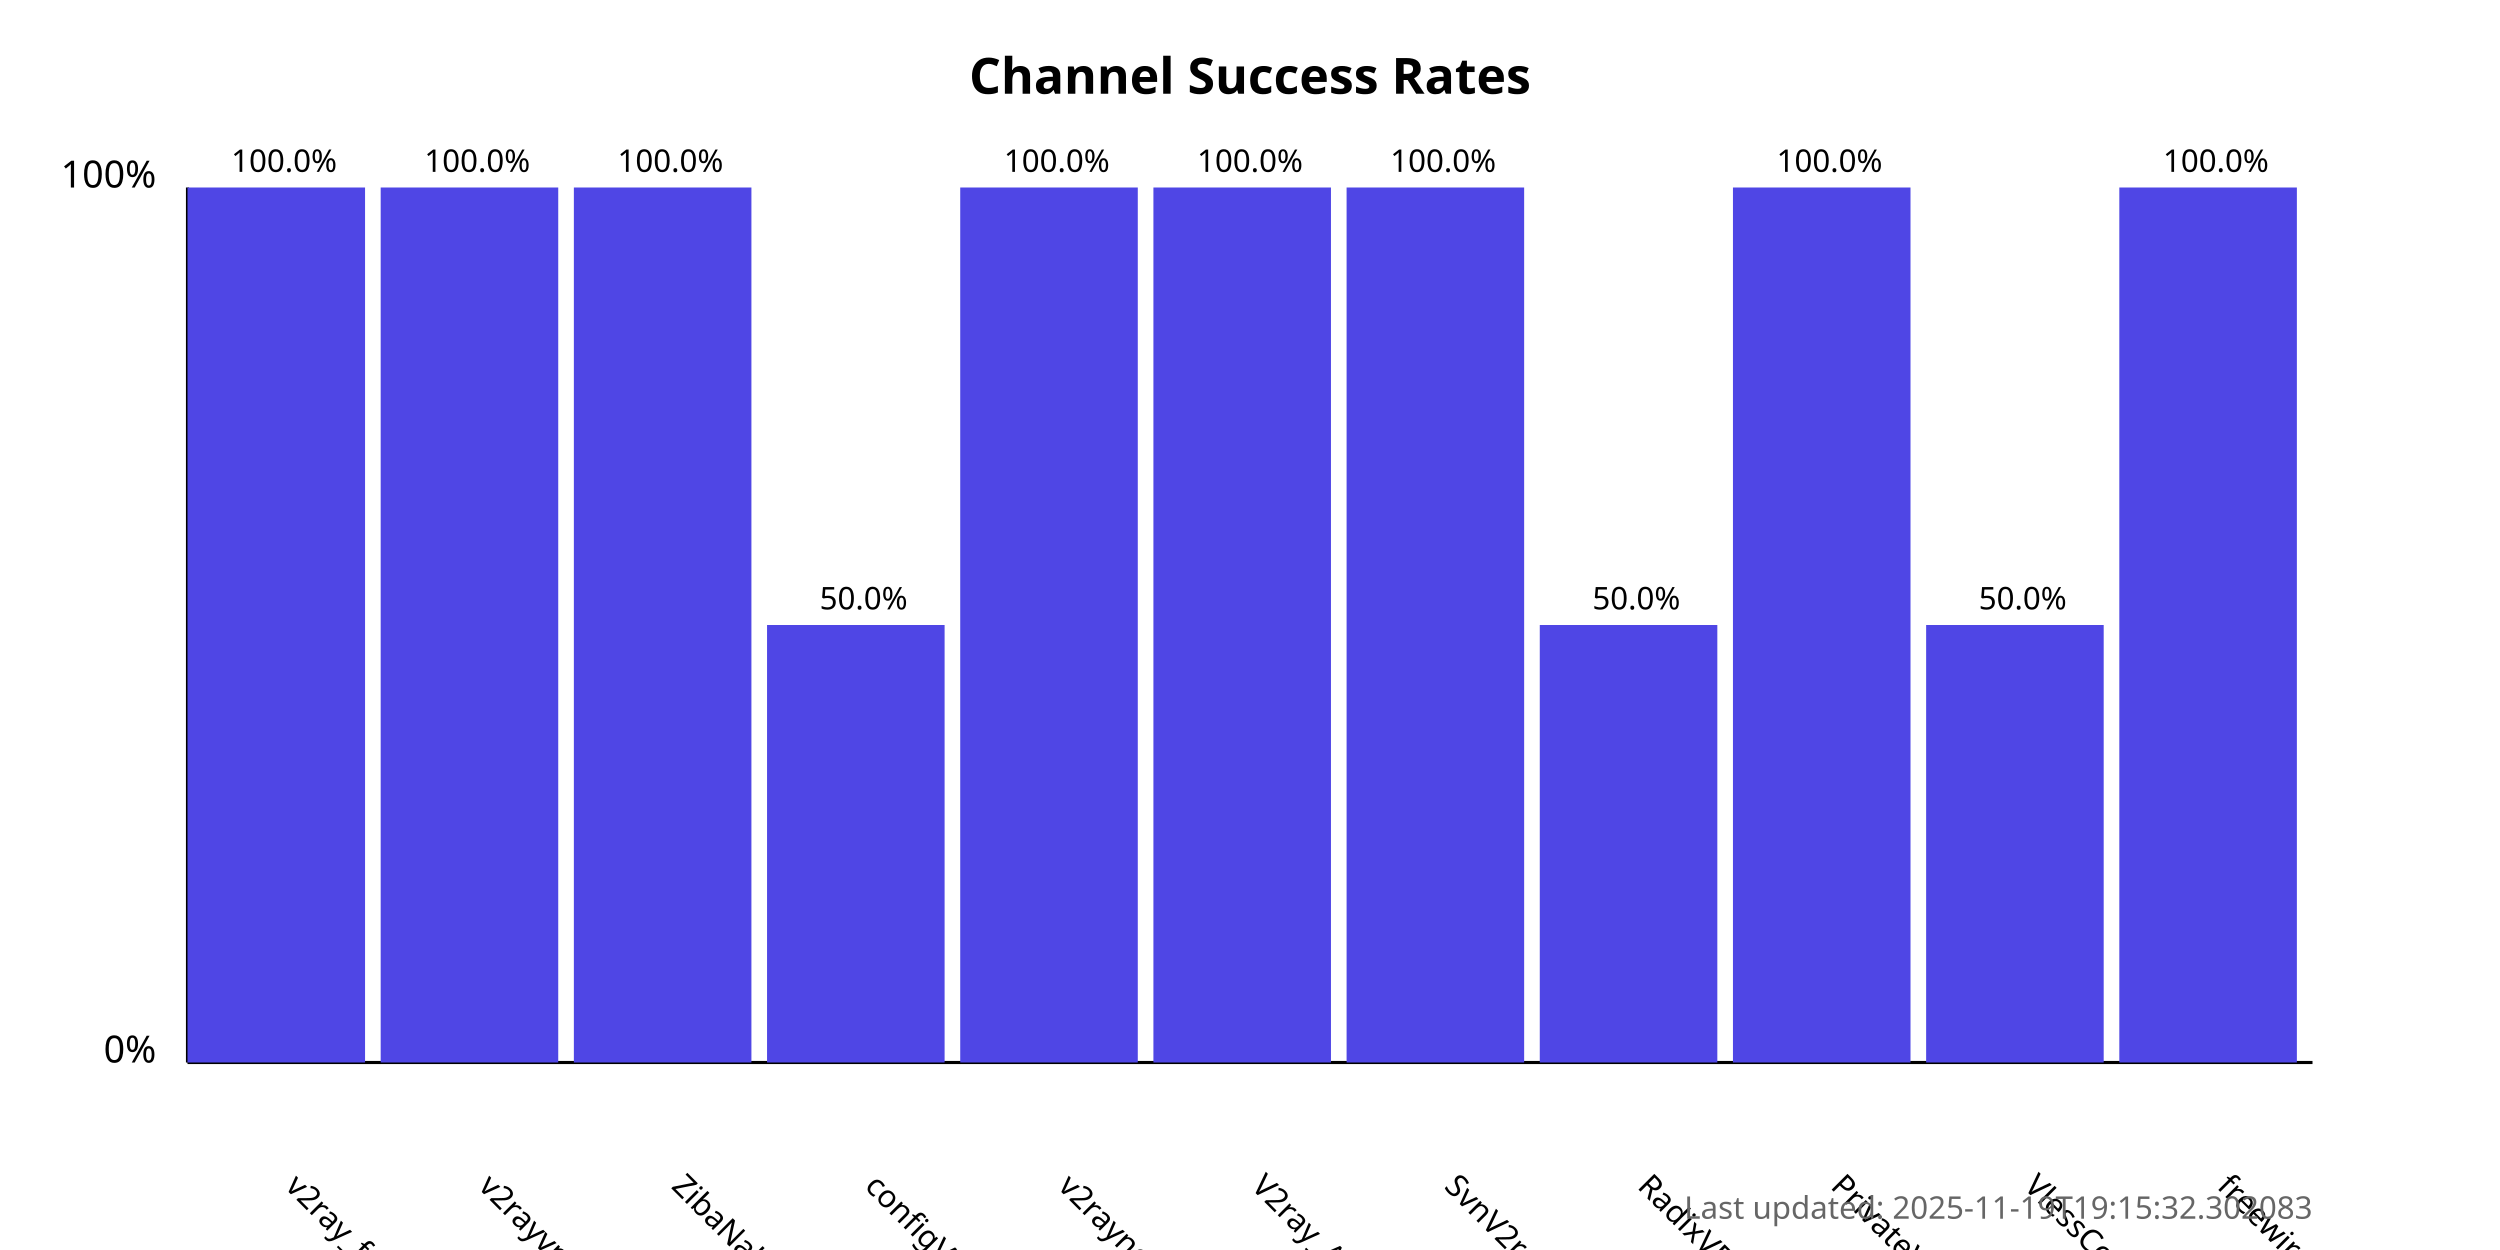
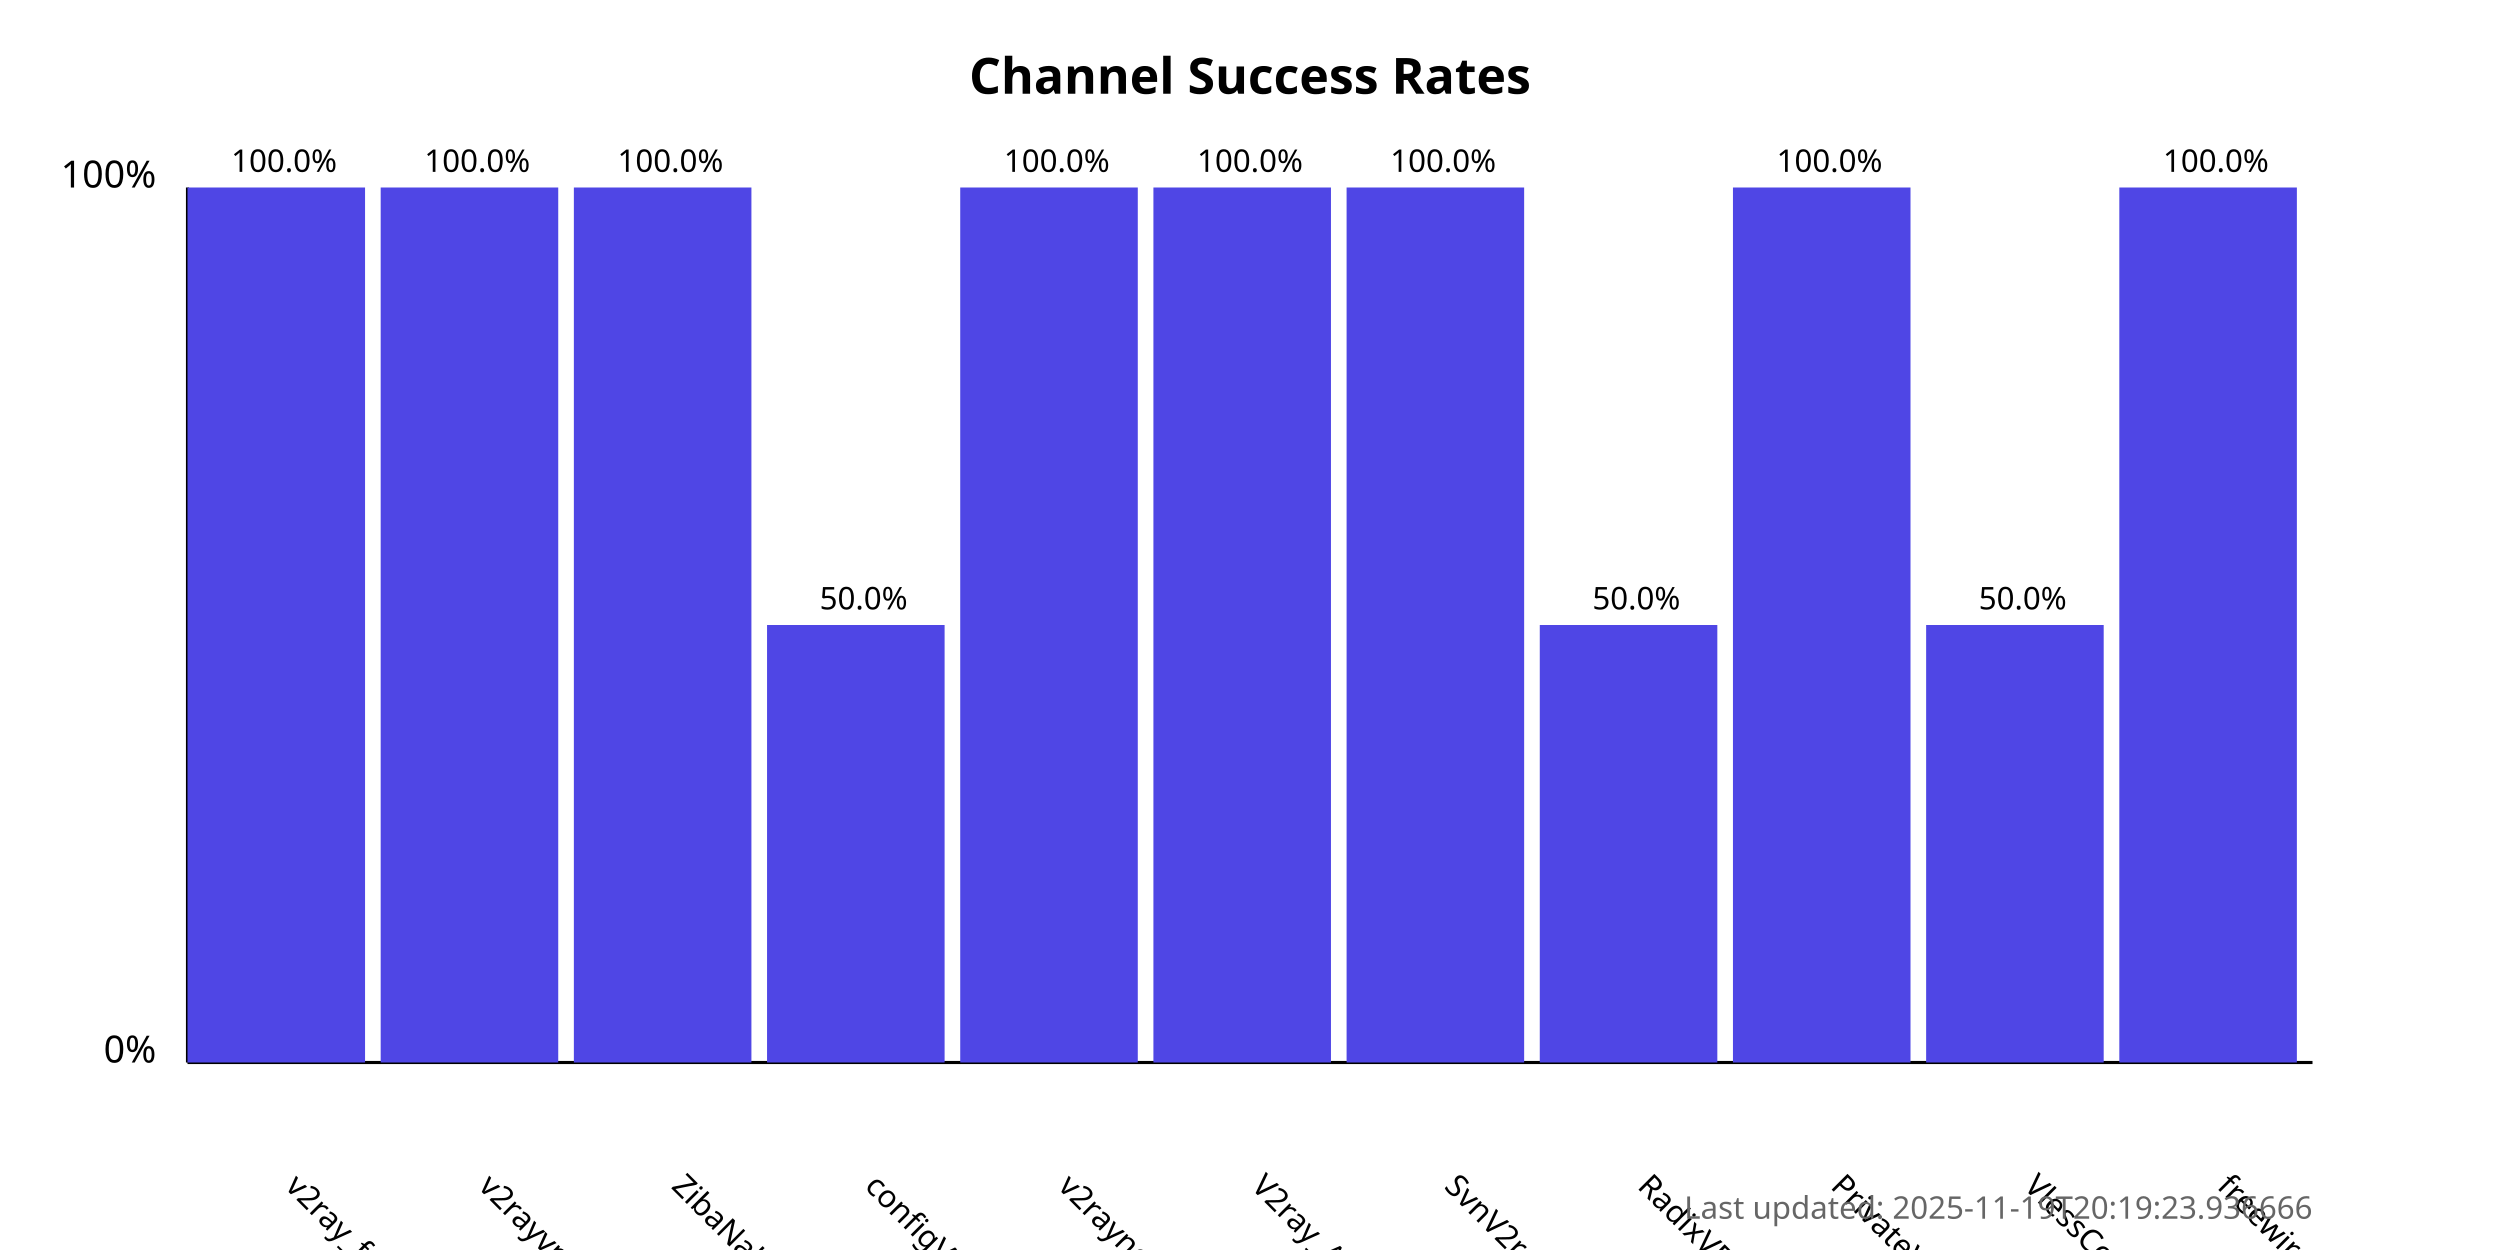
<svg xmlns="http://www.w3.org/2000/svg" width="800" height="400">
  <style>
            .chart-title { font: bold 16px sans-serif; }
            .axis-label { font: 12px sans-serif; }
            .tick-label { font: 10px sans-serif; }
            .bar { fill: #4f46e5; }
            .bar:hover { fill: #6366f1; }
            .timestamp { font: 10px sans-serif; fill: #666; }
        </style>
  <text x="400.0" y="30" text-anchor="middle" class="chart-title">
            Channel Success Rates
        </text>
  <line x1="60" y1="340" x2="60" y2="60" stroke="black" stroke-width="1" />
  <line x1="60" y1="340" x2="740" y2="340" stroke="black" stroke-width="1" />
  <text x="50" y="340" text-anchor="end" class="axis-label">0%</text>
  <text x="50" y="60" text-anchor="end" class="axis-label">100%</text>
  <g>
    <rect x="60" y="60.0" width="56.818" height="280.0" class="bar" />
    <text x="90.909" y="380" transform="rotate(45, 90.90909, 380)" text-anchor="start" class="tick-label">
                v2ray_free_conf
            </text>
    <text x="90.909" y="55.0" text-anchor="middle" class="tick-label">
                100.0%
            </text>
  </g>
  <g>
    <rect x="121.818" y="60.0" width="56.818" height="280.0" class="bar" />
    <text x="152.727" y="380" transform="rotate(45, 152.7273, 380)" text-anchor="start" class="tick-label">
                v2rayvpno
            </text>
    <text x="152.727" y="55.0" text-anchor="middle" class="tick-label">
                100.0%
            </text>
  </g>
  <g>
    <rect x="183.636" y="60.0" width="56.818" height="280.0" class="bar" />
    <text x="214.545" y="380" transform="rotate(45, 214.5455, 380)" text-anchor="start" class="tick-label">
                ZibaNabz
            </text>
    <text x="214.545" y="55.0" text-anchor="middle" class="tick-label">
                100.0%
            </text>
  </g>
  <g>
    <rect x="245.455" y="200.0" width="56.818" height="140.0" class="bar" />
    <text x="276.364" y="380" transform="rotate(45, 276.3636, 380)" text-anchor="start" class="tick-label">
                configV2rayForFree
            </text>
    <text x="276.364" y="195.0" text-anchor="middle" class="tick-label">
                50.0%
            </text>
  </g>
  <g>
    <rect x="307.273" y="60.0" width="56.818" height="280.0" class="bar" />
    <text x="338.182" y="380" transform="rotate(45, 338.1818, 380)" text-anchor="start" class="tick-label">
                v2rayngvpn
            </text>
    <text x="338.182" y="55.0" text-anchor="middle" class="tick-label">
                100.0%
            </text>
  </g>
  <g>
    <rect x="369.091" y="60.0" width="56.818" height="280.0" class="bar" />
    <text x="400.0" y="380" transform="rotate(45, 400.0, 380)" text-anchor="start" class="tick-label">
                V2ray_Alpha
            </text>
    <text x="400.0" y="55.0" text-anchor="middle" class="tick-label">
                100.0%
            </text>
  </g>
  <g>
    <rect x="430.909" y="60.0" width="56.818" height="280.0" class="bar" />
    <text x="461.818" y="380" transform="rotate(45, 461.8182, 380)" text-anchor="start" class="tick-label">
                SvnV2ray
            </text>
    <text x="461.818" y="55.0" text-anchor="middle" class="tick-label">
                100.0%
            </text>
  </g>
  <g>
    <rect x="492.727" y="200.0" width="56.818" height="140.0" class="bar" />
    <text x="523.636" y="380" transform="rotate(45, 523.6364, 380)" text-anchor="start" class="tick-label">
                RadixVPN
            </text>
    <text x="523.636" y="195.0" text-anchor="middle" class="tick-label">
                50.0%
            </text>
  </g>
  <g>
    <rect x="554.545" y="60.0" width="56.818" height="280.0" class="bar" />
    <text x="585.455" y="380" transform="rotate(45, 585.4545, 380)" text-anchor="start" class="tick-label">
                PrivateVPNs
            </text>
    <text x="585.455" y="55.0" text-anchor="middle" class="tick-label">
                100.0%
            </text>
  </g>
  <g>
    <rect x="616.364" y="200.0" width="56.818" height="140.0" class="bar" />
    <text x="647.273" y="380" transform="rotate(45, 647.2727, 380)" text-anchor="start" class="tick-label">
                VlessConfig
            </text>
    <text x="647.273" y="195.0" text-anchor="middle" class="tick-label">
                50.0%
            </text>
  </g>
  <g>
    <rect x="678.182" y="60.0" width="56.818" height="280.0" class="bar" />
    <text x="709.091" y="380" transform="rotate(45, 709.0909, 380)" text-anchor="start" class="tick-label">
                freewireguard
            </text>
    <text x="709.091" y="55.0" text-anchor="middle" class="tick-label">
                100.0%
            </text>
  </g>
  <text x="740" y="390" text-anchor="end" class="timestamp">
-             Last updated: 2025-11-19T19:15:32.302083
+             Last updated: 2025-11-19T20:19:23.936666
        </text>
</svg>
